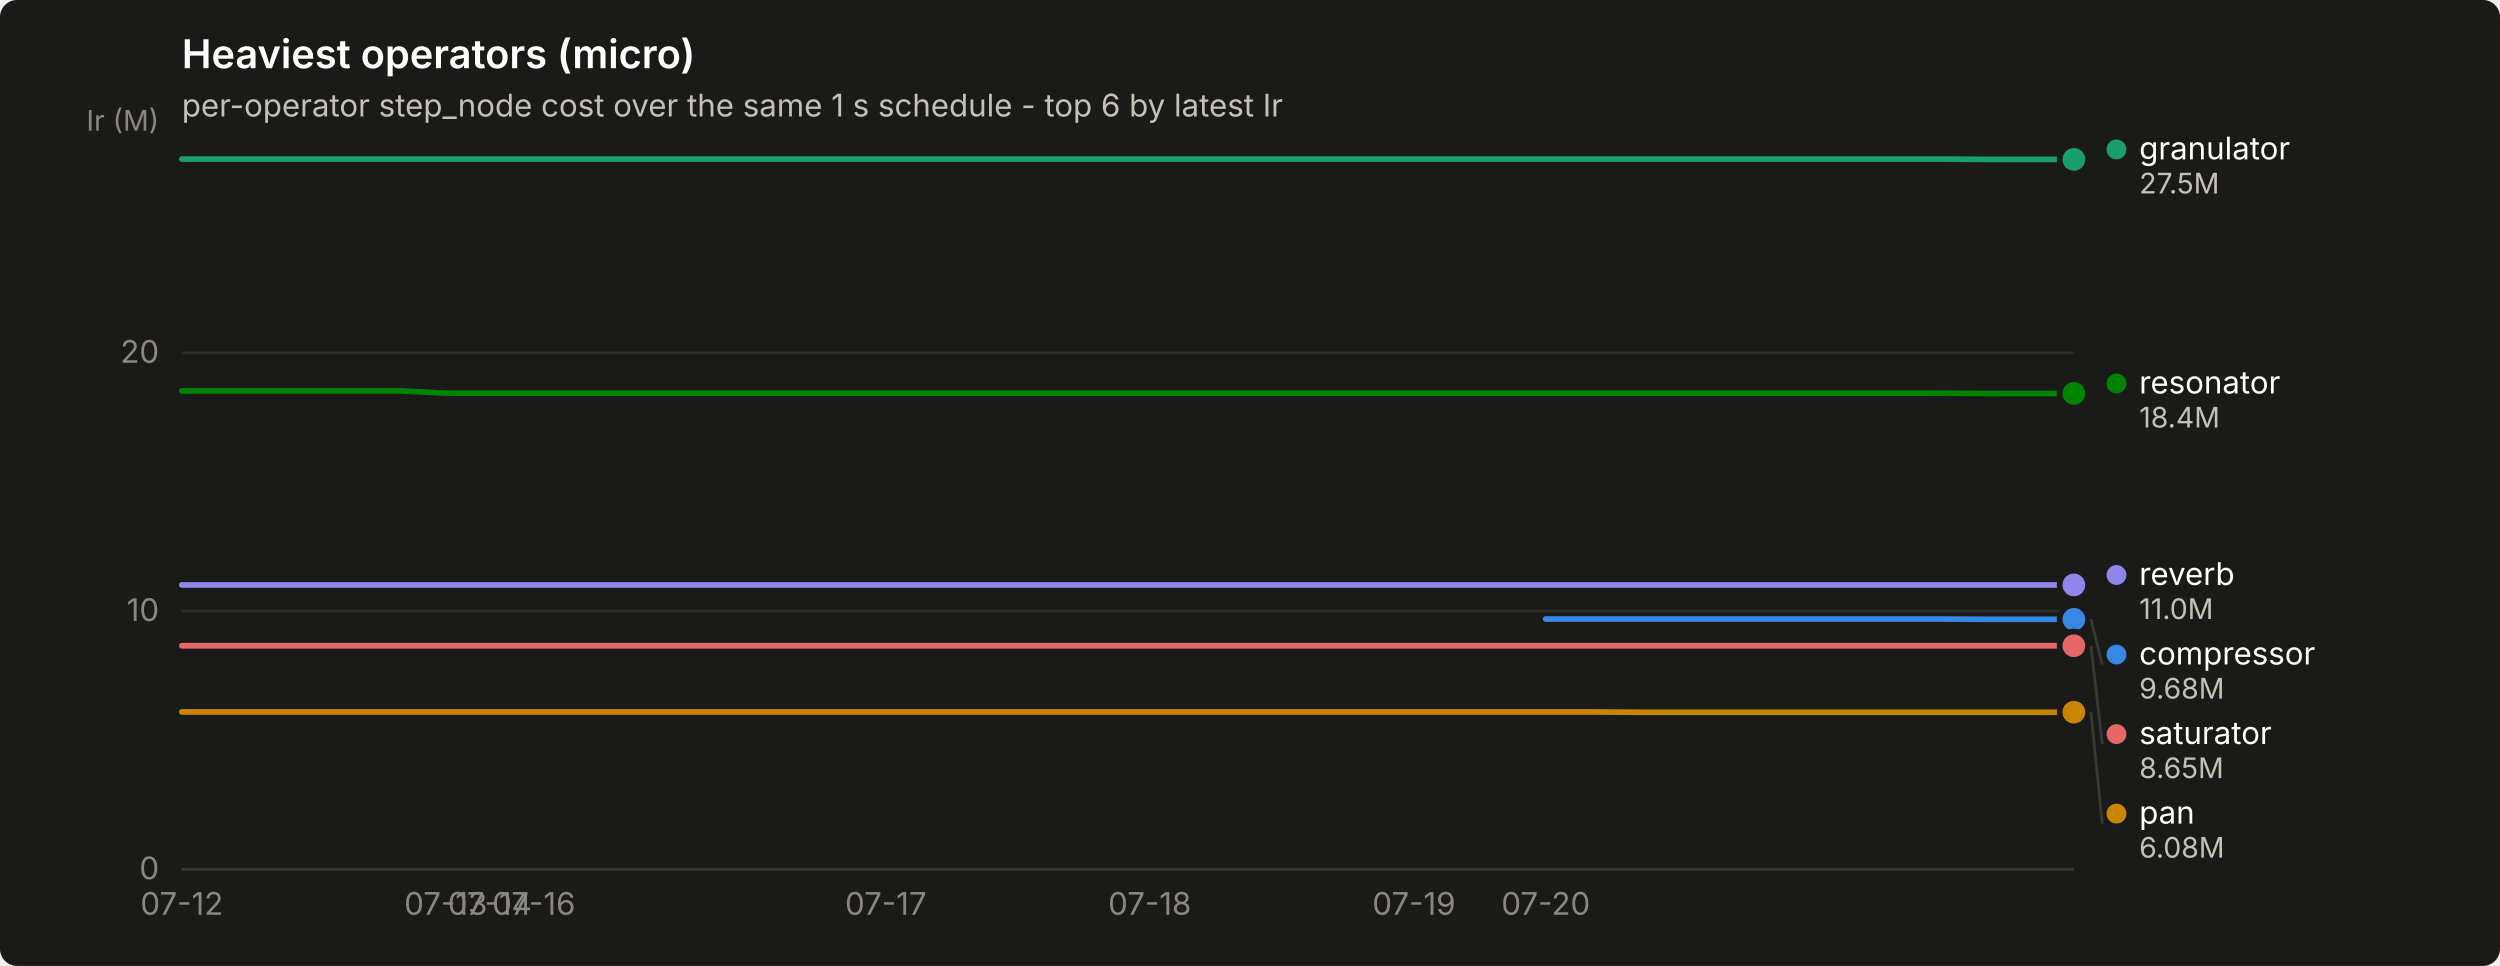
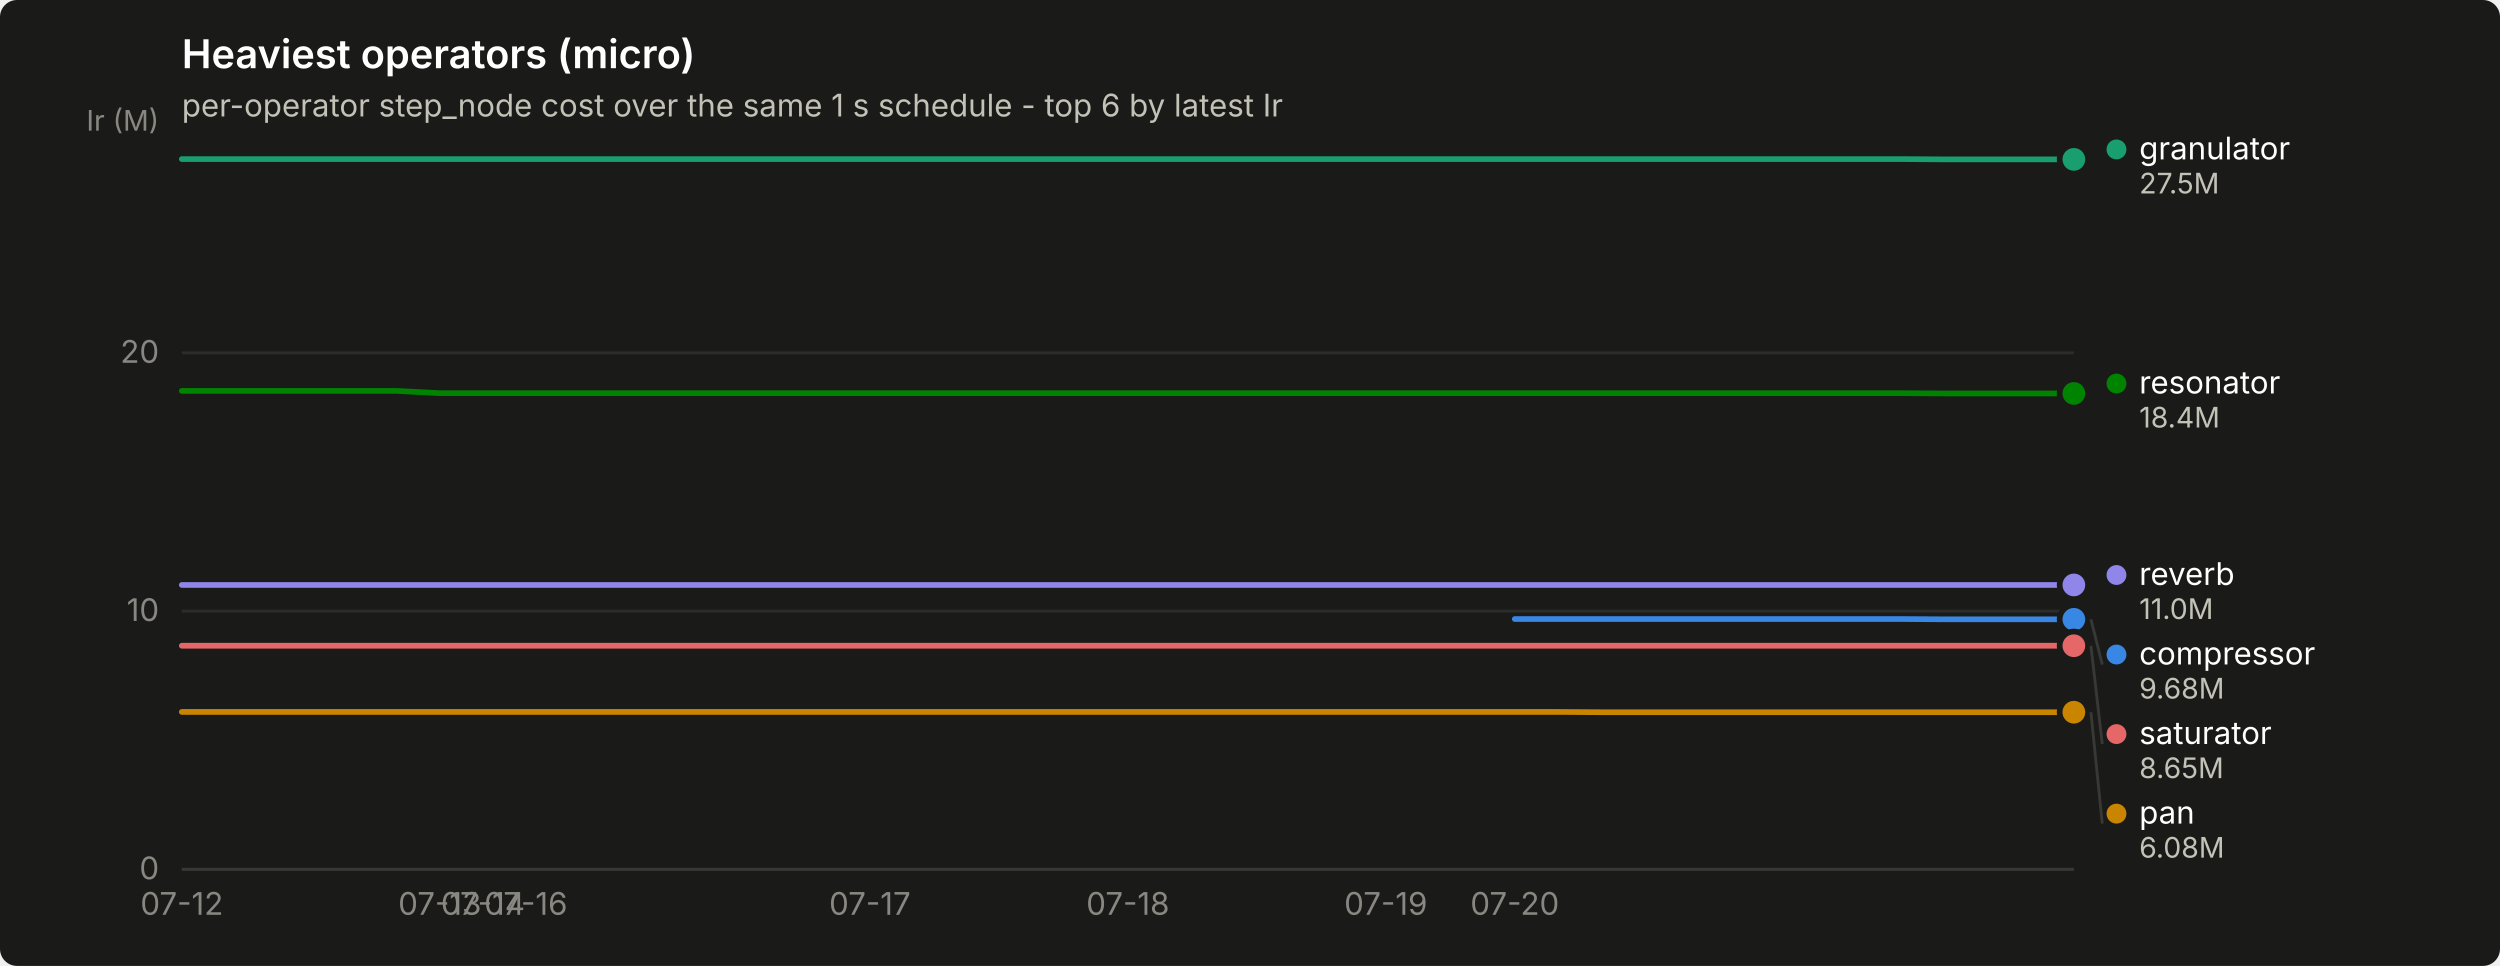
<svg xmlns="http://www.w3.org/2000/svg" width="880" height="340" viewBox="0 0 880 340" role="img" aria-label="Heaviest operators (micro)">
  <rect width="880" height="340" rx="6" fill="#1a1a19" />
  <text x="64" y="24" font-family="system-ui, -apple-system, &quot;Segoe UI&quot;, sans-serif" font-size="14" font-weight="600" fill="#ffffff">Heaviest operators (micro)</text>
  <text x="64" y="41" font-family="system-ui, -apple-system, &quot;Segoe UI&quot;, sans-serif" font-size="11" fill="#c3c2b7">per-operator step_node cost over the same 1 s schedule - top 6 by latest Ir</text>
  <line x1="64" y1="306.0" x2="730" y2="306.0" stroke="#2c2c2a" stroke-width="1" />
  <text x="56" y="309.5" text-anchor="end" font-family="system-ui, -apple-system, &quot;Segoe UI&quot;, sans-serif" font-size="11" style="font-variant-numeric: tabular-nums" fill="#898781">0</text>
  <line x1="64" y1="215.1" x2="730" y2="215.1" stroke="#2c2c2a" stroke-width="1" />
  <text x="56" y="218.6" text-anchor="end" font-family="system-ui, -apple-system, &quot;Segoe UI&quot;, sans-serif" font-size="11" style="font-variant-numeric: tabular-nums" fill="#898781">10</text>
  <line x1="64" y1="124.2" x2="730" y2="124.2" stroke="#2c2c2a" stroke-width="1" />
  <text x="56" y="127.7" text-anchor="end" font-family="system-ui, -apple-system, &quot;Segoe UI&quot;, sans-serif" font-size="11" style="font-variant-numeric: tabular-nums" fill="#898781">20</text>
  <text x="56" y="46" text-anchor="end" font-family="system-ui, -apple-system, &quot;Segoe UI&quot;, sans-serif" font-size="10" fill="#898781">Ir (M)</text>
  <line x1="64" y1="306" x2="730" y2="306" stroke="#383835" stroke-width="1" />
  <text x="64.0" y="322" text-anchor="middle" font-family="system-ui, -apple-system, &quot;Segoe UI&quot;, sans-serif" font-size="11" style="font-variant-numeric: tabular-nums" fill="#898781">07-12</text>
-   <text x="156.9" y="322" text-anchor="middle" font-family="system-ui, -apple-system, &quot;Segoe UI&quot;, sans-serif" font-size="11" style="font-variant-numeric: tabular-nums" fill="#898781">07-13</text>
-   <text x="172.4" y="322" text-anchor="middle" font-family="system-ui, -apple-system, &quot;Segoe UI&quot;, sans-serif" font-size="11" style="font-variant-numeric: tabular-nums" fill="#898781">07-14</text>
-   <text x="187.9" y="322" text-anchor="middle" font-family="system-ui, -apple-system, &quot;Segoe UI&quot;, sans-serif" font-size="11" style="font-variant-numeric: tabular-nums" fill="#898781">07-16</text>
-   <text x="311.8" y="322" text-anchor="middle" font-family="system-ui, -apple-system, &quot;Segoe UI&quot;, sans-serif" font-size="11" style="font-variant-numeric: tabular-nums" fill="#898781">07-17</text>
-   <text x="404.7" y="322" text-anchor="middle" font-family="system-ui, -apple-system, &quot;Segoe UI&quot;, sans-serif" font-size="11" style="font-variant-numeric: tabular-nums" fill="#898781">07-18</text>
-   <text x="497.7" y="322" text-anchor="middle" font-family="system-ui, -apple-system, &quot;Segoe UI&quot;, sans-serif" font-size="11" style="font-variant-numeric: tabular-nums" fill="#898781">07-19</text>
-   <text x="544.1" y="322" text-anchor="middle" font-family="system-ui, -apple-system, &quot;Segoe UI&quot;, sans-serif" font-size="11" style="font-variant-numeric: tabular-nums" fill="#898781">07-20</text>
-   <path d="M544.1,217.9 L559.6,217.9 L575.1,217.9 L590.6,217.9 L606.1,217.9 L621.6,217.9 L637.1,217.9 L652.6,217.9 L668.0,217.9 L683.5,217.9 L699.0,218.0 L714.5,218.0 L730.0,218.0" fill="none" stroke="#3987e5" stroke-width="2" stroke-linejoin="round" stroke-linecap="round" />
+   <text x="154.8" y="322" text-anchor="middle" font-family="system-ui, -apple-system, &quot;Segoe UI&quot;, sans-serif" font-size="11" style="font-variant-numeric: tabular-nums" fill="#898781">07-13</text>
+   <text x="170.0" y="322" text-anchor="middle" font-family="system-ui, -apple-system, &quot;Segoe UI&quot;, sans-serif" font-size="11" style="font-variant-numeric: tabular-nums" fill="#898781">07-14</text>
+   <text x="185.1" y="322" text-anchor="middle" font-family="system-ui, -apple-system, &quot;Segoe UI&quot;, sans-serif" font-size="11" style="font-variant-numeric: tabular-nums" fill="#898781">07-16</text>
+   <text x="306.2" y="322" text-anchor="middle" font-family="system-ui, -apple-system, &quot;Segoe UI&quot;, sans-serif" font-size="11" style="font-variant-numeric: tabular-nums" fill="#898781">07-17</text>
+   <text x="397.0" y="322" text-anchor="middle" font-family="system-ui, -apple-system, &quot;Segoe UI&quot;, sans-serif" font-size="11" style="font-variant-numeric: tabular-nums" fill="#898781">07-18</text>
+   <text x="487.8" y="322" text-anchor="middle" font-family="system-ui, -apple-system, &quot;Segoe UI&quot;, sans-serif" font-size="11" style="font-variant-numeric: tabular-nums" fill="#898781">07-19</text>
+   <text x="533.2" y="322" text-anchor="middle" font-family="system-ui, -apple-system, &quot;Segoe UI&quot;, sans-serif" font-size="11" style="font-variant-numeric: tabular-nums" fill="#898781">07-20</text>
+   <path d="M533.2,217.9 L548.4,217.9 L563.5,217.9 L578.6,217.9 L593.8,217.9 L608.9,217.9 L624.0,217.9 L639.2,217.9 L654.3,217.9 L669.5,217.9 L684.6,218.0 L699.7,218.0 L714.9,218.0 L730.0,218.0" fill="none" stroke="#3987e5" stroke-width="2" stroke-linejoin="round" stroke-linecap="round" />
  <circle cx="730.0" cy="218.0" r="6" fill="#1a1a19" />
  <circle cx="730.0" cy="218.0" r="4" fill="#3987e5" />
-   <path d="M64.0,56.0 L79.5,56.0 L95.0,56.0 L110.5,56.0 L126.0,56.0 L141.4,56.0 L156.9,56.0 L172.4,56.0 L187.9,56.0 L203.4,56.0 L218.9,56.0 L234.4,56.0 L249.9,56.0 L265.3,56.0 L280.8,56.0 L296.3,56.0 L311.8,56.0 L327.3,56.0 L342.8,56.0 L358.3,56.0 L373.8,56.0 L389.3,56.0 L404.7,56.0 L420.2,56.0 L435.7,56.0 L451.2,56.0 L466.7,56.0 L482.2,56.0 L497.7,56.0 L513.2,56.0 L528.7,56.0 L544.1,56.0 L559.6,56.0 L575.1,56.0 L590.6,56.0 L606.1,56.0 L621.6,56.0 L637.1,56.0 L652.6,56.0 L668.0,56.0 L683.5,56.0 L699.0,56.1 L714.5,56.1 L730.0,56.1" fill="none" stroke="#199e70" stroke-width="2" stroke-linejoin="round" stroke-linecap="round" />
+   <path d="M64.0,56.0 L79.1,56.0 L94.3,56.0 L109.4,56.0 L124.5,56.0 L139.7,56.0 L154.8,56.0 L170.0,56.0 L185.1,56.0 L200.2,56.0 L215.4,56.0 L230.5,56.0 L245.6,56.0 L260.8,56.0 L275.9,56.0 L291.0,56.0 L306.2,56.0 L321.3,56.0 L336.5,56.0 L351.6,56.0 L366.7,56.0 L381.9,56.0 L397.0,56.0 L412.1,56.0 L427.3,56.0 L442.4,56.0 L457.5,56.0 L472.7,56.0 L487.8,56.0 L503.0,56.0 L518.1,56.0 L533.2,56.0 L548.4,56.0 L563.5,56.0 L578.6,56.0 L593.8,56.0 L608.9,56.0 L624.0,56.0 L639.2,56.0 L654.3,56.0 L669.5,56.0 L684.6,56.1 L699.7,56.1 L714.9,56.1 L730.0,56.1" fill="none" stroke="#199e70" stroke-width="2" stroke-linejoin="round" stroke-linecap="round" />
  <circle cx="730.0" cy="56.1" r="6" fill="#1a1a19" />
  <circle cx="730.0" cy="56.1" r="4" fill="#199e70" />
-   <path d="M64.0,250.6 L79.5,250.6 L95.0,250.6 L110.5,250.6 L126.0,250.6 L141.4,250.6 L156.9,250.6 L172.4,250.6 L187.9,250.6 L203.4,250.6 L218.9,250.6 L234.4,250.6 L249.9,250.6 L265.3,250.6 L280.8,250.6 L296.3,250.6 L311.8,250.6 L327.3,250.6 L342.8,250.6 L358.3,250.6 L373.8,250.6 L389.3,250.6 L404.7,250.6 L420.2,250.6 L435.7,250.6 L451.2,250.6 L466.7,250.6 L482.2,250.6 L497.7,250.6 L513.2,250.6 L528.7,250.6 L544.1,250.6 L559.6,250.6 L575.1,250.7 L590.6,250.7 L606.1,250.7 L621.6,250.7 L637.1,250.7 L652.6,250.7 L668.0,250.7 L683.5,250.7 L699.0,250.7 L714.5,250.7 L730.0,250.7" fill="none" stroke="#c98500" stroke-width="2" stroke-linejoin="round" stroke-linecap="round" />
+   <path d="M64.0,250.6 L79.1,250.6 L94.3,250.6 L109.4,250.6 L124.5,250.6 L139.7,250.6 L154.8,250.6 L170.0,250.6 L185.1,250.6 L200.2,250.6 L215.4,250.6 L230.5,250.6 L245.6,250.6 L260.8,250.6 L275.9,250.6 L291.0,250.6 L306.2,250.6 L321.3,250.6 L336.5,250.6 L351.6,250.6 L366.7,250.6 L381.9,250.6 L397.0,250.6 L412.1,250.6 L427.3,250.6 L442.4,250.6 L457.5,250.6 L472.7,250.6 L487.8,250.6 L503.0,250.6 L518.1,250.6 L533.2,250.6 L548.4,250.6 L563.5,250.7 L578.6,250.7 L593.8,250.7 L608.9,250.7 L624.0,250.7 L639.2,250.7 L654.3,250.7 L669.5,250.7 L684.6,250.7 L699.7,250.7 L714.9,250.7 L730.0,250.7" fill="none" stroke="#c98500" stroke-width="2" stroke-linejoin="round" stroke-linecap="round" />
  <circle cx="730.0" cy="250.7" r="6" fill="#1a1a19" />
  <circle cx="730.0" cy="250.7" r="4" fill="#c98500" />
-   <path d="M64.0,137.6 L79.5,137.6 L95.0,137.6 L110.5,137.6 L126.0,137.6 L141.4,137.6 L156.9,138.4 L172.4,138.4 L187.9,138.4 L203.4,138.4 L218.9,138.4 L234.4,138.4 L249.9,138.4 L265.3,138.4 L280.8,138.4 L296.3,138.4 L311.8,138.4 L327.3,138.4 L342.8,138.4 L358.3,138.4 L373.8,138.4 L389.3,138.4 L404.7,138.4 L420.2,138.4 L435.7,138.4 L451.2,138.4 L466.7,138.4 L482.2,138.4 L497.7,138.4 L513.2,138.4 L528.7,138.4 L544.1,138.4 L559.6,138.4 L575.1,138.4 L590.6,138.4 L606.1,138.4 L621.6,138.4 L637.1,138.4 L652.6,138.4 L668.0,138.4 L683.5,138.4 L699.0,138.5 L714.5,138.5 L730.0,138.5" fill="none" stroke="#008300" stroke-width="2" stroke-linejoin="round" stroke-linecap="round" />
+   <path d="M64.0,137.6 L79.1,137.6 L94.3,137.6 L109.4,137.6 L124.5,137.6 L139.7,137.6 L154.8,138.4 L170.0,138.4 L185.1,138.4 L200.2,138.4 L215.4,138.4 L230.5,138.4 L245.6,138.4 L260.8,138.4 L275.9,138.4 L291.0,138.4 L306.2,138.4 L321.3,138.4 L336.5,138.4 L351.6,138.4 L366.7,138.4 L381.9,138.4 L397.0,138.4 L412.1,138.4 L427.3,138.4 L442.4,138.4 L457.5,138.4 L472.7,138.4 L487.8,138.4 L503.0,138.4 L518.1,138.4 L533.2,138.4 L548.4,138.4 L563.5,138.4 L578.6,138.4 L593.8,138.4 L608.9,138.4 L624.0,138.4 L639.2,138.4 L654.3,138.4 L669.5,138.4 L684.6,138.5 L699.7,138.5 L714.9,138.5 L730.0,138.5" fill="none" stroke="#008300" stroke-width="2" stroke-linejoin="round" stroke-linecap="round" />
  <circle cx="730.0" cy="138.5" r="6" fill="#1a1a19" />
  <circle cx="730.0" cy="138.5" r="4" fill="#008300" />
-   <path d="M64.0,205.9 L79.5,205.9 L95.0,205.9 L110.5,205.9 L126.0,205.9 L141.4,205.9 L156.9,205.9 L172.4,205.9 L187.9,205.9 L203.4,205.9 L218.9,205.9 L234.4,205.9 L249.9,205.9 L265.3,205.9 L280.8,205.9 L296.3,205.9 L311.8,205.9 L327.3,205.9 L342.8,205.9 L358.3,205.9 L373.8,205.9 L389.3,205.9 L404.7,205.9 L420.2,205.9 L435.7,205.9 L451.2,205.9 L466.7,205.9 L482.2,205.9 L497.7,205.9 L513.2,205.9 L528.7,205.9 L544.1,205.9 L559.6,205.9 L575.1,205.9 L590.6,205.9 L606.1,205.9 L621.6,205.9 L637.1,205.9 L652.6,205.9 L668.0,205.9 L683.5,205.9 L699.0,205.9 L714.5,205.9 L730.0,205.9" fill="none" stroke="#9085e9" stroke-width="2" stroke-linejoin="round" stroke-linecap="round" />
+   <path d="M64.0,205.9 L79.1,205.9 L94.3,205.9 L109.4,205.9 L124.5,205.9 L139.7,205.9 L154.8,205.9 L170.0,205.9 L185.1,205.9 L200.2,205.9 L215.4,205.9 L230.5,205.9 L245.6,205.9 L260.8,205.9 L275.9,205.9 L291.0,205.9 L306.2,205.9 L321.3,205.9 L336.5,205.9 L351.6,205.9 L366.7,205.9 L381.9,205.9 L397.0,205.9 L412.1,205.9 L427.3,205.9 L442.4,205.9 L457.5,205.9 L472.7,205.9 L487.8,205.9 L503.0,205.9 L518.1,205.9 L533.2,205.9 L548.4,205.9 L563.5,205.9 L578.6,205.9 L593.8,205.9 L608.9,205.9 L624.0,205.9 L639.2,205.9 L654.3,205.9 L669.5,205.9 L684.6,205.9 L699.7,205.9 L714.9,205.9 L730.0,205.9" fill="none" stroke="#9085e9" stroke-width="2" stroke-linejoin="round" stroke-linecap="round" />
  <circle cx="730.0" cy="205.9" r="6" fill="#1a1a19" />
  <circle cx="730.0" cy="205.9" r="4" fill="#9085e9" />
-   <path d="M64.0,227.3 L79.5,227.3 L95.0,227.3 L110.5,227.3 L126.0,227.3 L141.4,227.3 L156.9,227.3 L172.4,227.3 L187.9,227.3 L203.4,227.3 L218.9,227.3 L234.4,227.3 L249.9,227.3 L265.3,227.3 L280.8,227.3 L296.3,227.3 L311.8,227.3 L327.3,227.3 L342.8,227.3 L358.3,227.3 L373.8,227.3 L389.3,227.3 L404.7,227.3 L420.2,227.3 L435.7,227.3 L451.2,227.3 L466.7,227.3 L482.2,227.3 L497.7,227.3 L513.2,227.3 L528.7,227.3 L544.1,227.3 L559.6,227.3 L575.1,227.3 L590.6,227.3 L606.1,227.3 L621.6,227.3 L637.1,227.3 L652.6,227.3 L668.0,227.3 L683.5,227.3 L699.0,227.3 L714.5,227.3 L730.0,227.3" fill="none" stroke="#e66767" stroke-width="2" stroke-linejoin="round" stroke-linecap="round" />
+   <path d="M64.0,227.3 L79.1,227.3 L94.3,227.3 L109.4,227.3 L124.5,227.3 L139.7,227.3 L154.8,227.3 L170.0,227.3 L185.1,227.3 L200.2,227.3 L215.4,227.3 L230.5,227.3 L245.6,227.3 L260.8,227.3 L275.9,227.3 L291.0,227.3 L306.2,227.3 L321.3,227.3 L336.5,227.3 L351.6,227.3 L366.7,227.3 L381.9,227.3 L397.0,227.3 L412.1,227.3 L427.3,227.3 L442.4,227.3 L457.5,227.3 L472.7,227.3 L487.8,227.3 L503.0,227.3 L518.1,227.3 L533.2,227.3 L548.4,227.3 L563.5,227.3 L578.6,227.3 L593.8,227.3 L608.9,227.3 L624.0,227.3 L639.2,227.3 L654.3,227.3 L669.5,227.3 L684.6,227.3 L699.7,227.3 L714.9,227.3 L730.0,227.3" fill="none" stroke="#e66767" stroke-width="2" stroke-linejoin="round" stroke-linecap="round" />
  <circle cx="730.0" cy="227.3" r="6" fill="#1a1a19" />
  <circle cx="730.0" cy="227.3" r="4" fill="#e66767" />
  <circle cx="745.0" cy="52.6" r="3.5" fill="#199e70" />
  <text x="753.0" y="56.1" font-family="system-ui, -apple-system, &quot;Segoe UI&quot;, sans-serif" font-size="11" fill="#ffffff">granulator</text>
  <text x="753.0" y="68.1" font-family="system-ui, -apple-system, &quot;Segoe UI&quot;, sans-serif" font-size="10" style="font-variant-numeric: tabular-nums" fill="#c3c2b7">27.5M</text>
  <circle cx="745.0" cy="135.0" r="3.5" fill="#008300" />
  <text x="753.0" y="138.5" font-family="system-ui, -apple-system, &quot;Segoe UI&quot;, sans-serif" font-size="11" fill="#ffffff">resonator</text>
  <text x="753.0" y="150.5" font-family="system-ui, -apple-system, &quot;Segoe UI&quot;, sans-serif" font-size="10" style="font-variant-numeric: tabular-nums" fill="#c3c2b7">18.4M</text>
  <circle cx="745.0" cy="202.4" r="3.5" fill="#9085e9" />
  <text x="753.0" y="205.9" font-family="system-ui, -apple-system, &quot;Segoe UI&quot;, sans-serif" font-size="11" fill="#ffffff">reverb</text>
  <text x="753.0" y="217.9" font-family="system-ui, -apple-system, &quot;Segoe UI&quot;, sans-serif" font-size="10" style="font-variant-numeric: tabular-nums" fill="#c3c2b7">11.0M</text>
  <line x1="736.0" y1="218.0" x2="740.0" y2="233.9" stroke="#383835" stroke-width="1" />
  <circle cx="745.0" cy="230.4" r="3.5" fill="#3987e5" />
  <text x="753.0" y="233.9" font-family="system-ui, -apple-system, &quot;Segoe UI&quot;, sans-serif" font-size="11" fill="#ffffff">compressor</text>
  <text x="753.0" y="245.9" font-family="system-ui, -apple-system, &quot;Segoe UI&quot;, sans-serif" font-size="10" style="font-variant-numeric: tabular-nums" fill="#c3c2b7">9.68M</text>
  <line x1="736.0" y1="227.3" x2="740.0" y2="261.9" stroke="#383835" stroke-width="1" />
  <circle cx="745.0" cy="258.4" r="3.5" fill="#e66767" />
  <text x="753.0" y="261.9" font-family="system-ui, -apple-system, &quot;Segoe UI&quot;, sans-serif" font-size="11" fill="#ffffff">saturator</text>
  <text x="753.0" y="273.9" font-family="system-ui, -apple-system, &quot;Segoe UI&quot;, sans-serif" font-size="10" style="font-variant-numeric: tabular-nums" fill="#c3c2b7">8.65M</text>
  <line x1="736.0" y1="250.7" x2="740.0" y2="289.9" stroke="#383835" stroke-width="1" />
  <circle cx="745.0" cy="286.4" r="3.5" fill="#c98500" />
  <text x="753.0" y="289.9" font-family="system-ui, -apple-system, &quot;Segoe UI&quot;, sans-serif" font-size="11" fill="#ffffff">pan</text>
  <text x="753.0" y="301.9" font-family="system-ui, -apple-system, &quot;Segoe UI&quot;, sans-serif" font-size="10" style="font-variant-numeric: tabular-nums" fill="#c3c2b7">6.08M</text>
</svg>
